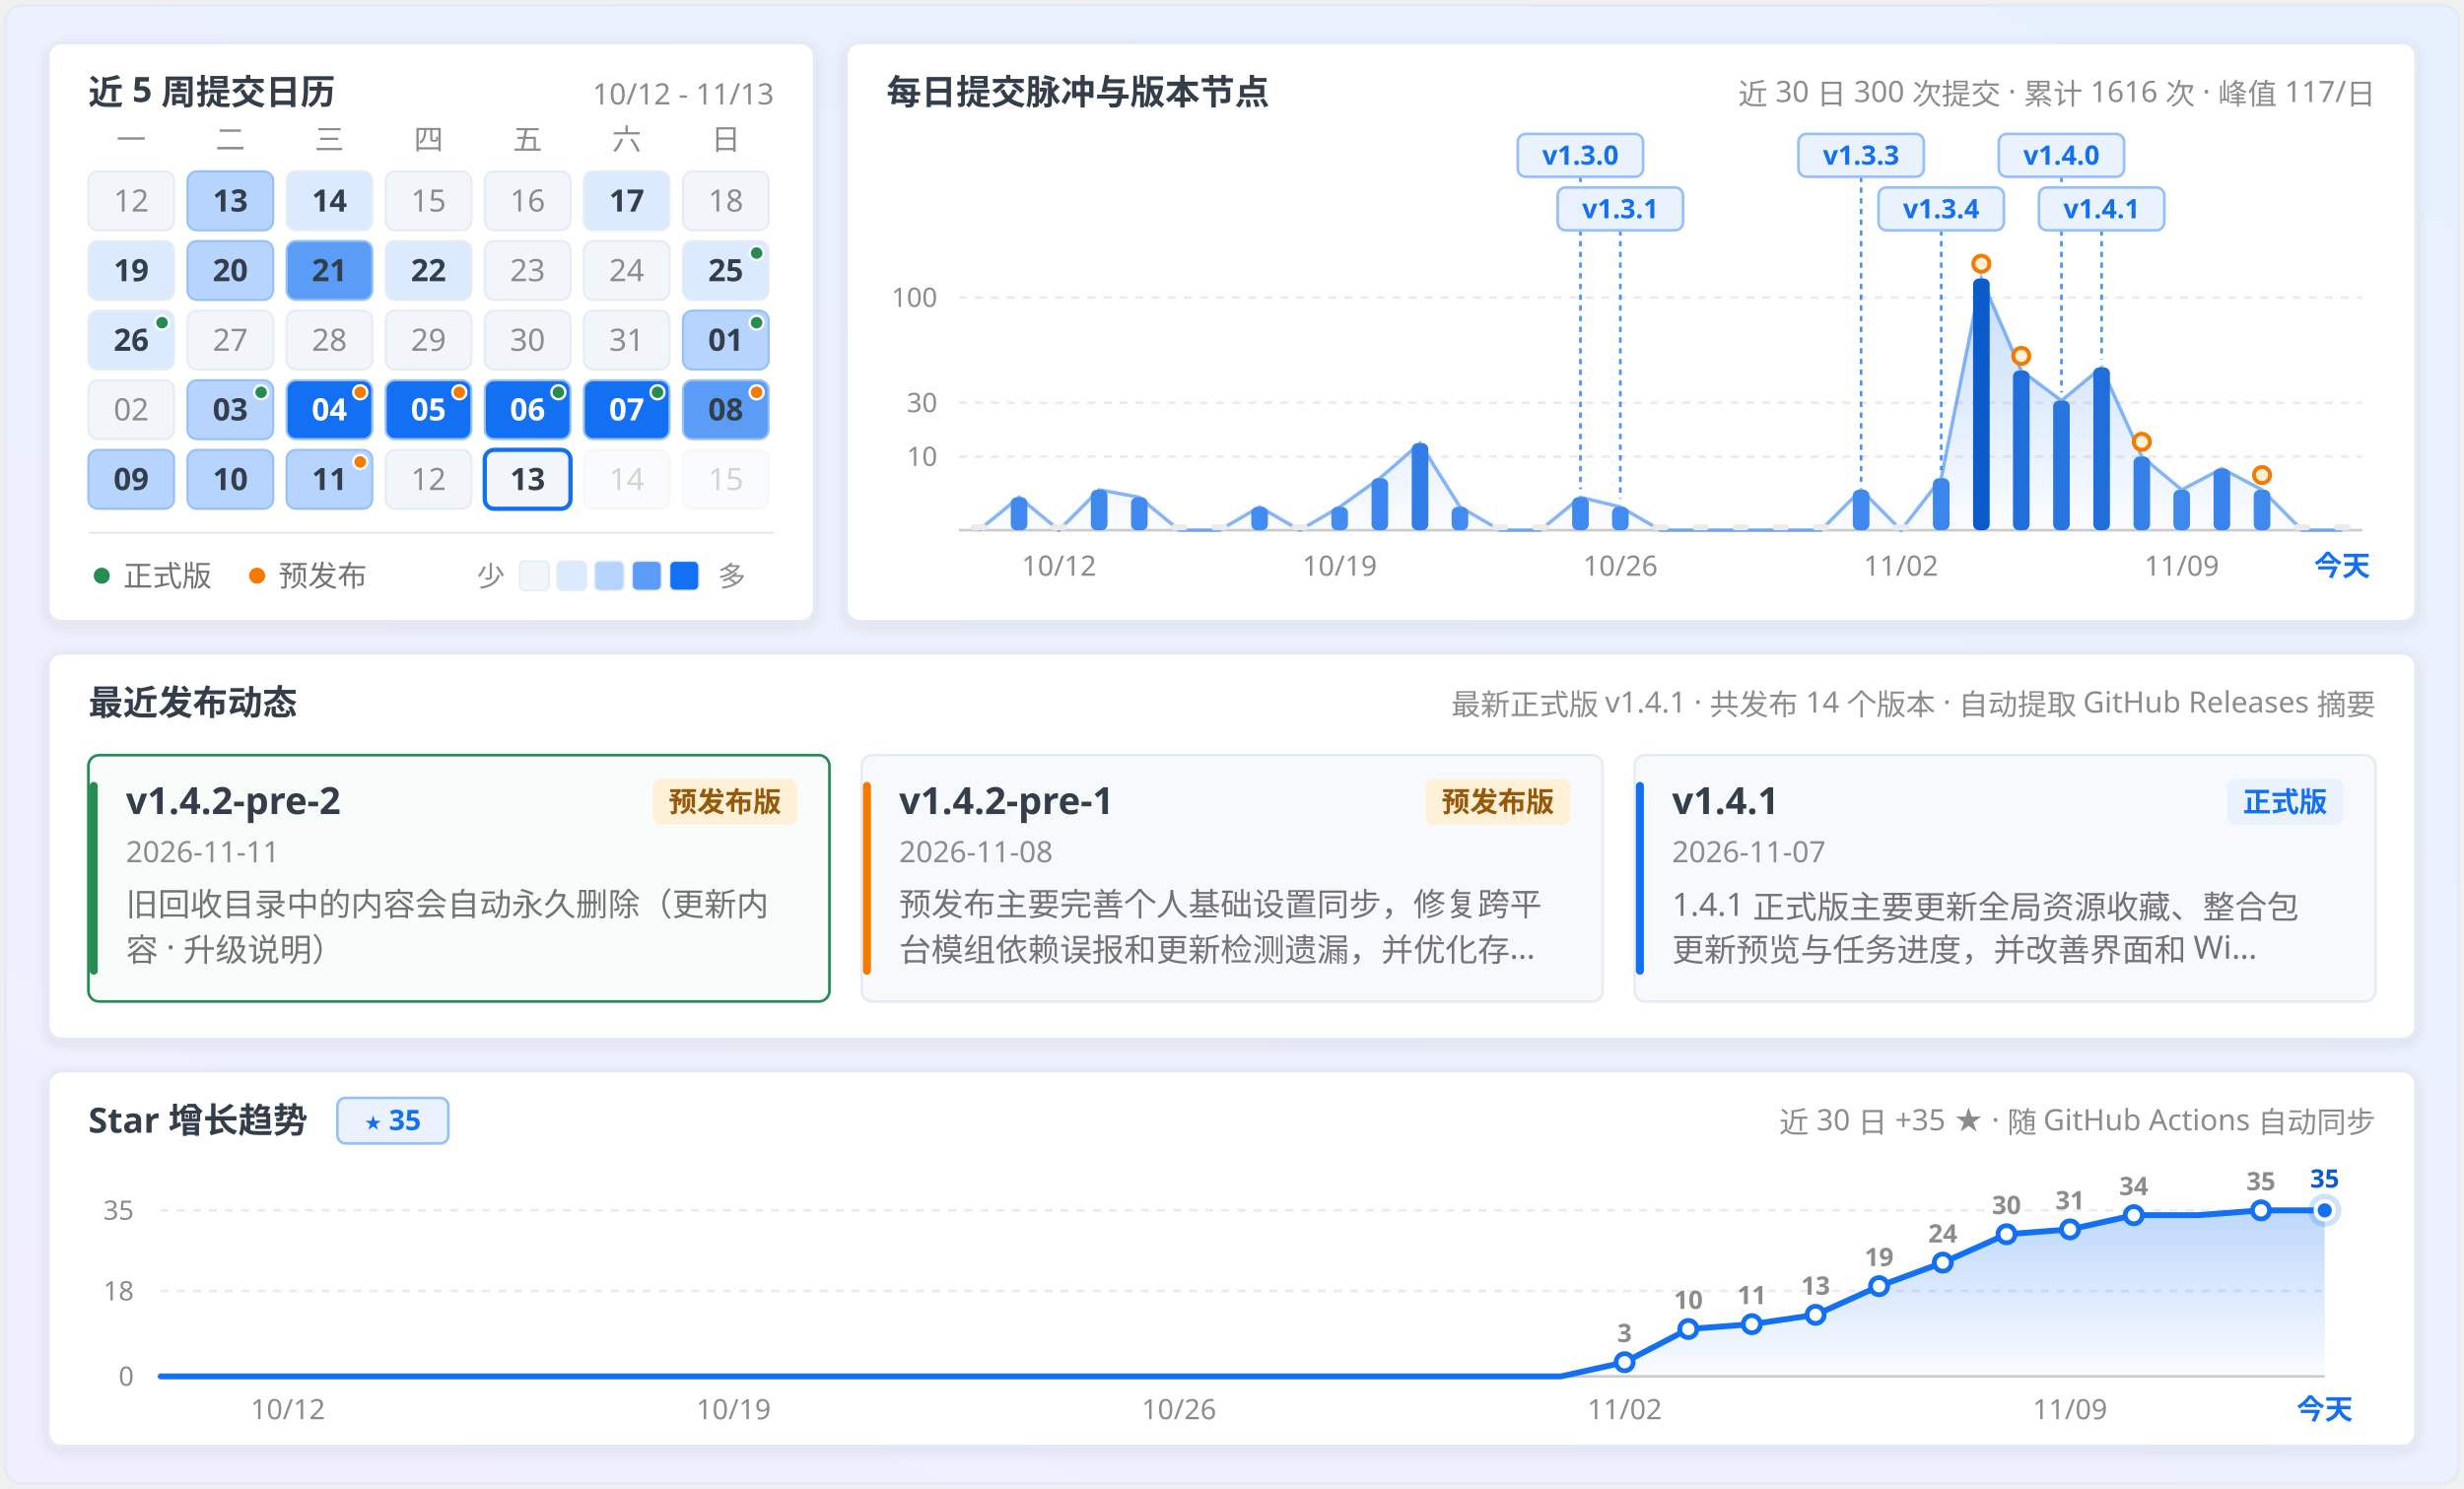
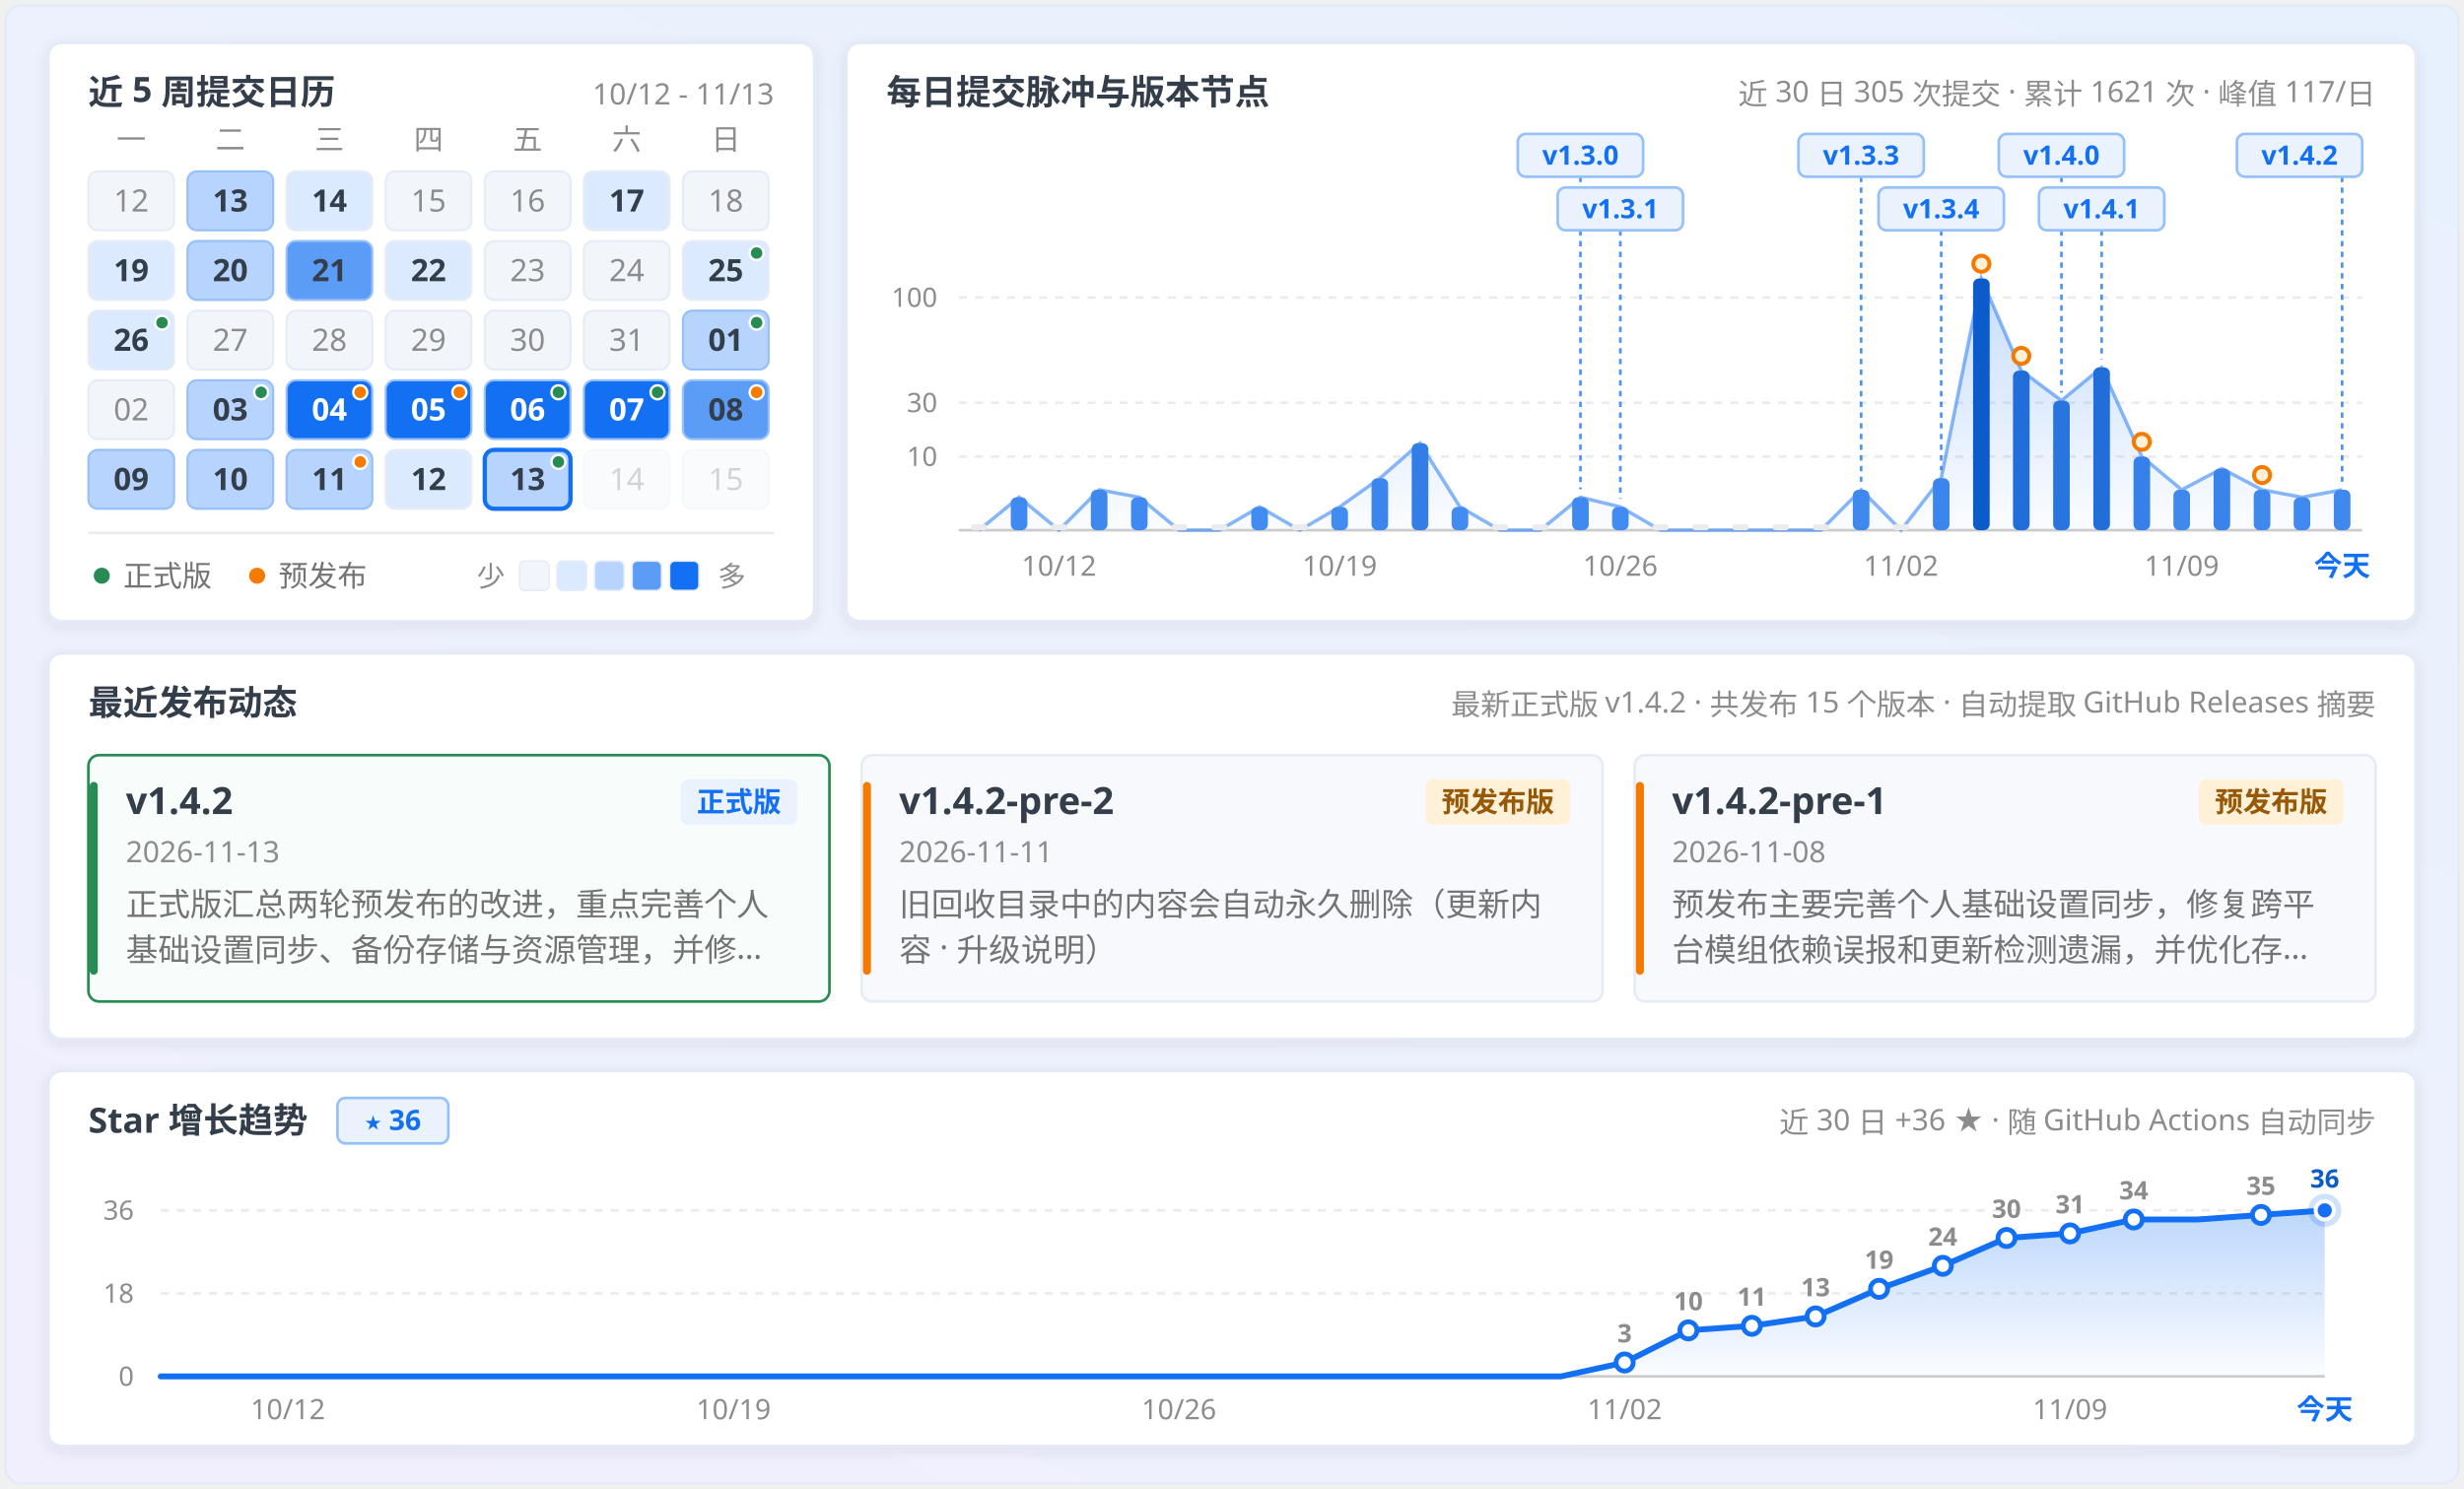
<svg xmlns="http://www.w3.org/2000/svg" width="920" height="556" viewBox="0 0 920 556" fill="none" role="img" aria-labelledby="calendar-title calendar-description">
  <defs>
    <linearGradient id="panFormGrad" x1="0.9" y1="0" x2="0.1" y2="1">
      <stop offset="0%" stop-color="#e7f1fd" />
      <stop offset="45%" stop-color="#ecf1fd" />
      <stop offset="100%" stop-color="#f1effe" />
    </linearGradient>
    <linearGradient id="pulseAreaGrad" x1="0" y1="0" x2="0" y2="1">
      <stop offset="0%" stop-color="#1370f3" stop-opacity="0.24" />
      <stop offset="100%" stop-color="#1370f3" stop-opacity="0.02" />
    </linearGradient>
    <linearGradient id="starAreaGrad" x1="0" y1="0" x2="0" y2="1">
      <stop offset="0%" stop-color="#1370f3" stop-opacity="0.28" />
      <stop offset="100%" stop-color="#1370f3" stop-opacity="0.02" />
    </linearGradient>
    <filter id="myCardShadow" x="-4%" y="-6%" width="108%" height="116%">
      <feDropShadow dx="0" dy="1.5" stdDeviation="2.5" flood-color="#343d4a" flood-opacity="0.09" />
    </filter>
    <clipPath id="windowClip">
      <rect x="2" y="2" width="916" height="552" rx="6" />
    </clipPath>
  </defs>
  <style>
  .sans { font-family: 'Microsoft YaHei UI', 'Microsoft YaHei', 'PingFang SC', 'Segoe UI', -apple-system, sans-serif; }
  .mono { font-family: 'Cascadia Mono', Consolas, 'Segoe UI', ui-monospace, monospace; font-variant-numeric: tabular-nums; }
</style>
  <g clip-path="url(#windowClip)">
    <rect x="2" y="2" width="916" height="552" fill="url(#panFormGrad)" />
    <rect x="18.0" y="16.0" width="286.0" height="216.0" rx="5" fill="#ffffff" stroke="#e3eaf6" stroke-width="1" filter="url(#myCardShadow)" />
    <text x="33.0" y="39.0" class="sans" font-size="13" font-weight="700" fill="#343d4a" text-anchor="start">近 5 周提交日历</text>
    <text x="289.0" y="39.0" class="mono" font-size="11" font-weight="400" fill="#8c8c8c" text-anchor="end">10/12 - 11/13</text>
    <text x="49.0" y="56.0" class="sans" font-size="11" font-weight="400" fill="#8c8c8c" text-anchor="middle">一</text>
    <text x="86.0" y="56.0" class="sans" font-size="11" font-weight="400" fill="#8c8c8c" text-anchor="middle">二</text>
    <text x="123.0" y="56.0" class="sans" font-size="11" font-weight="400" fill="#8c8c8c" text-anchor="middle">三</text>
    <text x="160.0" y="56.0" class="sans" font-size="11" font-weight="400" fill="#8c8c8c" text-anchor="middle">四</text>
    <text x="197.0" y="56.0" class="sans" font-size="11" font-weight="400" fill="#8c8c8c" text-anchor="middle">五</text>
    <text x="234.0" y="56.0" class="sans" font-size="11" font-weight="400" fill="#8c8c8c" text-anchor="middle">六</text>
    <text x="271.0" y="56.0" class="sans" font-size="11" font-weight="400" fill="#8c8c8c" text-anchor="middle">日</text>
    <g opacity="1">
      <rect x="33.0" y="64.0" width="32" height="22" rx="3.5" fill="#f2f5fa" stroke="#e6ecf5" stroke-width="0.8" />
      <text x="49.0" y="79.0" class="mono" font-size="11.5" font-weight="400" fill="#8c8c8c" text-anchor="middle">12</text>
    </g>
    <g opacity="1">
      <rect x="70.0" y="64.0" width="32" height="22" rx="3.5" fill="#b6d4fe" stroke="#96c0f9" stroke-width="0.8" />
      <text x="86.0" y="79.0" class="mono" font-size="11.5" font-weight="700" fill="#343d4a" text-anchor="middle">13</text>
    </g>
    <g opacity="1">
      <rect x="107.0" y="64.0" width="32" height="22" rx="3.5" fill="#dbeafe" stroke="#e6ecf5" stroke-width="0.8" />
      <text x="123.0" y="79.0" class="mono" font-size="11.5" font-weight="700" fill="#343d4a" text-anchor="middle">14</text>
    </g>
    <g opacity="1">
      <rect x="144.0" y="64.0" width="32" height="22" rx="3.5" fill="#f2f5fa" stroke="#e6ecf5" stroke-width="0.8" />
      <text x="160.0" y="79.0" class="mono" font-size="11.5" font-weight="400" fill="#8c8c8c" text-anchor="middle">15</text>
    </g>
    <g opacity="1">
      <rect x="181.0" y="64.0" width="32" height="22" rx="3.5" fill="#f2f5fa" stroke="#e6ecf5" stroke-width="0.8" />
      <text x="197.0" y="79.0" class="mono" font-size="11.5" font-weight="400" fill="#8c8c8c" text-anchor="middle">16</text>
    </g>
    <g opacity="1">
      <rect x="218.0" y="64.0" width="32" height="22" rx="3.5" fill="#dbeafe" stroke="#e6ecf5" stroke-width="0.8" />
      <text x="234.0" y="79.0" class="mono" font-size="11.5" font-weight="700" fill="#343d4a" text-anchor="middle">17</text>
    </g>
    <g opacity="1">
      <rect x="255.0" y="64.0" width="32" height="22" rx="3.5" fill="#f2f5fa" stroke="#e6ecf5" stroke-width="0.8" />
      <text x="271.0" y="79.0" class="mono" font-size="11.5" font-weight="400" fill="#8c8c8c" text-anchor="middle">18</text>
    </g>
    <g opacity="1">
      <rect x="33.0" y="90.0" width="32" height="22" rx="3.5" fill="#dbeafe" stroke="#e6ecf5" stroke-width="0.8" />
      <text x="49.0" y="105.0" class="mono" font-size="11.5" font-weight="700" fill="#343d4a" text-anchor="middle">19</text>
    </g>
    <g opacity="1">
      <rect x="70.0" y="90.0" width="32" height="22" rx="3.5" fill="#b6d4fe" stroke="#96c0f9" stroke-width="0.8" />
      <text x="86.0" y="105.0" class="mono" font-size="11.5" font-weight="700" fill="#343d4a" text-anchor="middle">20</text>
    </g>
    <g opacity="1">
      <rect x="107.0" y="90.0" width="32" height="22" rx="3.5" fill="#5b9cf6" stroke="#96c0f9" stroke-width="0.8" />
      <text x="123.0" y="105.0" class="mono" font-size="11.5" font-weight="700" fill="#343d4a" text-anchor="middle">21</text>
    </g>
    <g opacity="1">
      <rect x="144.0" y="90.0" width="32" height="22" rx="3.5" fill="#dbeafe" stroke="#e6ecf5" stroke-width="0.8" />
      <text x="160.0" y="105.0" class="mono" font-size="11.5" font-weight="700" fill="#343d4a" text-anchor="middle">22</text>
    </g>
    <g opacity="1">
      <rect x="181.0" y="90.0" width="32" height="22" rx="3.5" fill="#f2f5fa" stroke="#e6ecf5" stroke-width="0.8" />
      <text x="197.0" y="105.0" class="mono" font-size="11.5" font-weight="400" fill="#8c8c8c" text-anchor="middle">23</text>
    </g>
    <g opacity="1">
      <rect x="218.0" y="90.0" width="32" height="22" rx="3.5" fill="#f2f5fa" stroke="#e6ecf5" stroke-width="0.8" />
      <text x="234.0" y="105.0" class="mono" font-size="11.5" font-weight="400" fill="#8c8c8c" text-anchor="middle">24</text>
    </g>
    <g opacity="1">
      <rect x="255.0" y="90.0" width="32" height="22" rx="3.5" fill="#dbeafe" stroke="#e6ecf5" stroke-width="0.8" />
      <text x="271.0" y="105.0" class="mono" font-size="11.5" font-weight="700" fill="#343d4a" text-anchor="middle">25</text>
      <circle cx="282.5" cy="94.5" r="2.6" fill="#278b54" stroke="#ffffff" stroke-width="0.9" />
    </g>
    <g opacity="1">
      <rect x="33.0" y="116.0" width="32" height="22" rx="3.5" fill="#dbeafe" stroke="#e6ecf5" stroke-width="0.8" />
      <text x="49.0" y="131.0" class="mono" font-size="11.5" font-weight="700" fill="#343d4a" text-anchor="middle">26</text>
      <circle cx="60.5" cy="120.5" r="2.6" fill="#278b54" stroke="#ffffff" stroke-width="0.9" />
    </g>
    <g opacity="1">
      <rect x="70.0" y="116.0" width="32" height="22" rx="3.5" fill="#f2f5fa" stroke="#e6ecf5" stroke-width="0.8" />
      <text x="86.0" y="131.0" class="mono" font-size="11.5" font-weight="400" fill="#8c8c8c" text-anchor="middle">27</text>
    </g>
    <g opacity="1">
      <rect x="107.0" y="116.0" width="32" height="22" rx="3.5" fill="#f2f5fa" stroke="#e6ecf5" stroke-width="0.8" />
      <text x="123.0" y="131.0" class="mono" font-size="11.5" font-weight="400" fill="#8c8c8c" text-anchor="middle">28</text>
    </g>
    <g opacity="1">
      <rect x="144.0" y="116.0" width="32" height="22" rx="3.5" fill="#f2f5fa" stroke="#e6ecf5" stroke-width="0.8" />
      <text x="160.0" y="131.0" class="mono" font-size="11.5" font-weight="400" fill="#8c8c8c" text-anchor="middle">29</text>
    </g>
    <g opacity="1">
      <rect x="181.0" y="116.0" width="32" height="22" rx="3.5" fill="#f2f5fa" stroke="#e6ecf5" stroke-width="0.8" />
      <text x="197.0" y="131.0" class="mono" font-size="11.5" font-weight="400" fill="#8c8c8c" text-anchor="middle">30</text>
    </g>
    <g opacity="1">
      <rect x="218.0" y="116.0" width="32" height="22" rx="3.5" fill="#f2f5fa" stroke="#e6ecf5" stroke-width="0.8" />
      <text x="234.0" y="131.0" class="mono" font-size="11.5" font-weight="400" fill="#8c8c8c" text-anchor="middle">31</text>
    </g>
    <g opacity="1">
      <rect x="255.0" y="116.0" width="32" height="22" rx="3.5" fill="#b6d4fe" stroke="#96c0f9" stroke-width="0.8" />
      <text x="271.0" y="131.0" class="mono" font-size="11.5" font-weight="700" fill="#343d4a" text-anchor="middle">01</text>
      <circle cx="282.5" cy="120.5" r="2.6" fill="#278b54" stroke="#ffffff" stroke-width="0.9" />
    </g>
    <g opacity="1">
      <rect x="33.0" y="142.0" width="32" height="22" rx="3.5" fill="#f2f5fa" stroke="#e6ecf5" stroke-width="0.8" />
      <text x="49.0" y="157.0" class="mono" font-size="11.5" font-weight="400" fill="#8c8c8c" text-anchor="middle">02</text>
    </g>
    <g opacity="1">
      <rect x="70.0" y="142.0" width="32" height="22" rx="3.5" fill="#b6d4fe" stroke="#96c0f9" stroke-width="0.8" />
      <text x="86.0" y="157.0" class="mono" font-size="11.5" font-weight="700" fill="#343d4a" text-anchor="middle">03</text>
      <circle cx="97.5" cy="146.5" r="2.6" fill="#278b54" stroke="#ffffff" stroke-width="0.9" />
    </g>
    <g opacity="1">
      <rect x="107.0" y="142.0" width="32" height="22" rx="3.5" fill="#1370f3" stroke="#96c0f9" stroke-width="0.8" />
      <text x="123.0" y="157.0" class="mono" font-size="11.5" font-weight="700" fill="#ffffff" text-anchor="middle">04</text>
      <circle cx="134.5" cy="146.5" r="2.6" fill="#f57a00" stroke="#ffffff" stroke-width="0.9" />
    </g>
    <g opacity="1">
      <rect x="144.0" y="142.0" width="32" height="22" rx="3.5" fill="#1370f3" stroke="#96c0f9" stroke-width="0.8" />
      <text x="160.0" y="157.0" class="mono" font-size="11.5" font-weight="700" fill="#ffffff" text-anchor="middle">05</text>
      <circle cx="171.5" cy="146.5" r="2.6" fill="#f57a00" stroke="#ffffff" stroke-width="0.9" />
    </g>
    <g opacity="1">
      <rect x="181.0" y="142.0" width="32" height="22" rx="3.5" fill="#1370f3" stroke="#96c0f9" stroke-width="0.8" />
      <text x="197.0" y="157.0" class="mono" font-size="11.5" font-weight="700" fill="#ffffff" text-anchor="middle">06</text>
      <circle cx="208.5" cy="146.5" r="2.6" fill="#278b54" stroke="#ffffff" stroke-width="0.9" />
    </g>
    <g opacity="1">
      <rect x="218.0" y="142.0" width="32" height="22" rx="3.5" fill="#1370f3" stroke="#96c0f9" stroke-width="0.8" />
      <text x="234.0" y="157.0" class="mono" font-size="11.5" font-weight="700" fill="#ffffff" text-anchor="middle">07</text>
      <circle cx="245.5" cy="146.5" r="2.6" fill="#278b54" stroke="#ffffff" stroke-width="0.9" />
    </g>
    <g opacity="1">
      <rect x="255.0" y="142.0" width="32" height="22" rx="3.5" fill="#5b9cf6" stroke="#96c0f9" stroke-width="0.8" />
      <text x="271.0" y="157.0" class="mono" font-size="11.5" font-weight="700" fill="#343d4a" text-anchor="middle">08</text>
      <circle cx="282.5" cy="146.5" r="2.6" fill="#f57a00" stroke="#ffffff" stroke-width="0.9" />
    </g>
    <g opacity="1">
      <rect x="33.0" y="168.0" width="32" height="22" rx="3.5" fill="#b6d4fe" stroke="#96c0f9" stroke-width="0.8" />
      <text x="49.0" y="183.0" class="mono" font-size="11.5" font-weight="700" fill="#343d4a" text-anchor="middle">09</text>
    </g>
    <g opacity="1">
      <rect x="70.0" y="168.0" width="32" height="22" rx="3.5" fill="#b6d4fe" stroke="#96c0f9" stroke-width="0.8" />
      <text x="86.0" y="183.0" class="mono" font-size="11.5" font-weight="700" fill="#343d4a" text-anchor="middle">10</text>
    </g>
    <g opacity="1">
      <rect x="107.0" y="168.0" width="32" height="22" rx="3.5" fill="#b6d4fe" stroke="#96c0f9" stroke-width="0.8" />
      <text x="123.0" y="183.0" class="mono" font-size="11.5" font-weight="700" fill="#343d4a" text-anchor="middle">11</text>
      <circle cx="134.5" cy="172.5" r="2.6" fill="#f57a00" stroke="#ffffff" stroke-width="0.9" />
    </g>
    <g opacity="1">
-       <rect x="144.0" y="168.0" width="32" height="22" rx="3.5" fill="#f2f5fa" stroke="#e6ecf5" stroke-width="0.8" />
-       <text x="160.0" y="183.0" class="mono" font-size="11.5" font-weight="400" fill="#8c8c8c" text-anchor="middle">12</text>
-     </g>
-     <g opacity="1">
-       <rect x="181.0" y="168.0" width="32" height="22" rx="3.5" fill="#f2f5fa" stroke="#1370f3" stroke-width="1.6" />
+       <rect x="144.0" y="168.0" width="32" height="22" rx="3.5" fill="#dbeafe" stroke="#e6ecf5" stroke-width="0.8" />
+       <text x="160.0" y="183.0" class="mono" font-size="11.5" font-weight="700" fill="#343d4a" text-anchor="middle">12</text>
+     </g>
+     <g opacity="1">
+       <rect x="181.0" y="168.0" width="32" height="22" rx="3.5" fill="#b6d4fe" stroke="#1370f3" stroke-width="1.6" />
      <text x="197.0" y="183.0" class="mono" font-size="11.5" font-weight="700" fill="#343d4a" text-anchor="middle">13</text>
+       <circle cx="208.5" cy="172.5" r="2.6" fill="#278b54" stroke="#ffffff" stroke-width="0.9" />
    </g>
    <g opacity="0.38">
      <rect x="218.0" y="168.0" width="32" height="22" rx="3.5" fill="#f2f5fa" stroke="#e6ecf5" stroke-width="0.8" />
      <text x="234.0" y="183.0" class="mono" font-size="11.5" font-weight="400" fill="#8c8c8c" text-anchor="middle">14</text>
    </g>
    <g opacity="0.38">
      <rect x="255.0" y="168.0" width="32" height="22" rx="3.5" fill="#f2f5fa" stroke="#e6ecf5" stroke-width="0.8" />
      <text x="271.0" y="183.0" class="mono" font-size="11.5" font-weight="400" fill="#8c8c8c" text-anchor="middle">15</text>
    </g>
    <line x1="33" y1="199" x2="289" y2="199" stroke="#ebebeb" stroke-width="1" />
    <circle cx="38" cy="215" r="3" fill="#278b54" />
    <text x="46.0" y="219.0" class="sans" font-size="11" font-weight="400" fill="#737373" text-anchor="start">正式版</text>
    <circle cx="96" cy="215" r="3" fill="#f57a00" />
    <text x="104.0" y="219.0" class="sans" font-size="11" font-weight="400" fill="#737373" text-anchor="start">预发布</text>
    <text x="178.0" y="219.0" class="sans" font-size="10.5" font-weight="400" fill="#8c8c8c" text-anchor="start">少</text>
    <rect x="194" y="209.5" width="11" height="11" rx="2" fill="#f2f5fa" stroke="#e6ecf5" stroke-width="0.6" />
    <rect x="208" y="209.5" width="11" height="11" rx="2" fill="#dbeafe" stroke="#e6ecf5" stroke-width="0.6" />
    <rect x="222" y="209.5" width="11" height="11" rx="2" fill="#b6d4fe" stroke="#e6ecf5" stroke-width="0.6" />
    <rect x="236" y="209.5" width="11" height="11" rx="2" fill="#5b9cf6" stroke="#e6ecf5" stroke-width="0.6" />
    <rect x="250" y="209.5" width="11" height="11" rx="2" fill="#1370f3" stroke="#e6ecf5" stroke-width="0.6" />
    <text x="268.0" y="219.0" class="sans" font-size="10.5" font-weight="400" fill="#8c8c8c" text-anchor="start">多</text>
    <rect x="316.0" y="16.0" width="586.0" height="216.0" rx="5" fill="#ffffff" stroke="#e3eaf6" stroke-width="1" filter="url(#myCardShadow)" />
    <text x="331.0" y="39.0" class="sans" font-size="13" font-weight="700" fill="#343d4a" text-anchor="start">每日提交脉冲与版本节点</text>
-     <text x="887.0" y="39.0" class="sans" font-size="11" font-weight="400" fill="#8c8c8c" text-anchor="end">近 30 日 300 次提交 · 累计 1616 次 · 峰值 117/日</text>
+     <text x="887.0" y="39.0" class="sans" font-size="11" font-weight="400" fill="#8c8c8c" text-anchor="end">近 30 日 305 次提交 · 累计 1621 次 · 峰值 117/日</text>
    <line x1="358.0" y1="111.1" x2="882.0" y2="111.1" stroke="#ebebeb" stroke-width="1" stroke-dasharray="3 3" />
    <text x="350.0" y="114.6" class="mono" font-size="10" font-weight="400" fill="#8c8c8c" text-anchor="end">100</text>
    <line x1="358.0" y1="150.4" x2="882.0" y2="150.4" stroke="#ebebeb" stroke-width="1" stroke-dasharray="3 3" />
    <text x="350.0" y="153.9" class="mono" font-size="10" font-weight="400" fill="#8c8c8c" text-anchor="end">30</text>
    <line x1="358.0" y1="170.5" x2="882.0" y2="170.5" stroke="#ebebeb" stroke-width="1" stroke-dasharray="3 3" />
    <text x="350.0" y="174.0" class="mono" font-size="10" font-weight="400" fill="#8c8c8c" text-anchor="end">10</text>
    <line x1="358.0" y1="198.0" x2="882.0" y2="198.0" stroke="#cccccc" stroke-width="1" />
-     <path d="M 365.5,198.0 L 365.5,198.0 L 380.5,185.7 L 395.4,198.0 L 410.4,182.9 L 425.4,185.7 L 440.3,198.0 L 455.3,198.0 L 470.3,189.3 L 485.3,198.0 L 500.2,189.3 L 515.2,178.6 L 530.2,165.5 L 545.1,189.3 L 560.1,198.0 L 575.1,198.0 L 590.1,185.7 L 605.0,189.3 L 620.0,198.0 L 635.0,198.0 L 649.9,198.0 L 664.9,198.0 L 679.9,198.0 L 694.9,182.9 L 709.8,198.0 L 724.8,178.6 L 739.8,104.0 L 754.7,138.4 L 769.7,149.6 L 784.7,137.2 L 799.7,170.5 L 814.6,182.9 L 829.6,175.0 L 844.6,182.9 L 859.5,198.0 L 874.5,198.0 L 874.5,198.0 Z" fill="url(#pulseAreaGrad)" />
-     <path d="M 365.5,198.0 L 380.5,185.7 L 395.4,198.0 L 410.4,182.9 L 425.4,185.7 L 440.3,198.0 L 455.3,198.0 L 470.3,189.3 L 485.3,198.0 L 500.2,189.3 L 515.2,178.6 L 530.2,165.5 L 545.1,189.3 L 560.1,198.0 L 575.1,198.0 L 590.1,185.7 L 605.0,189.3 L 620.0,198.0 L 635.0,198.0 L 649.9,198.0 L 664.9,198.0 L 679.9,198.0 L 694.9,182.9 L 709.8,198.0 L 724.8,178.6 L 739.8,104.0 L 754.7,138.4 L 769.7,149.6 L 784.7,137.2 L 799.7,170.5 L 814.6,182.9 L 829.6,175.0 L 844.6,182.9 L 859.5,198.0 L 874.5,198.0" fill="none" stroke="#4890f5" stroke-width="1.3" stroke-opacity="0.65" />
+     <path d="M 365.5,198.0 L 365.5,198.0 L 380.5,185.7 L 395.4,198.0 L 410.4,182.9 L 425.4,185.7 L 440.3,198.0 L 455.3,198.0 L 470.3,189.3 L 485.3,198.0 L 500.2,189.3 L 515.2,178.6 L 530.2,165.5 L 545.1,189.3 L 560.1,198.0 L 575.1,198.0 L 590.1,185.7 L 605.0,189.3 L 620.0,198.0 L 635.0,198.0 L 649.9,198.0 L 664.9,198.0 L 679.9,198.0 L 694.9,182.9 L 709.8,198.0 L 724.8,178.6 L 739.8,104.0 L 754.7,138.4 L 769.7,149.6 L 784.7,137.2 L 799.7,170.5 L 814.6,182.9 L 829.6,175.0 L 844.6,182.9 L 859.5,185.7 L 874.5,182.9 L 874.5,198.0 Z" fill="url(#pulseAreaGrad)" />
+     <path d="M 365.5,198.0 L 380.5,185.7 L 395.4,198.0 L 410.4,182.9 L 425.4,185.7 L 440.3,198.0 L 455.3,198.0 L 470.3,189.3 L 485.3,198.0 L 500.2,189.3 L 515.2,178.6 L 530.2,165.5 L 545.1,189.3 L 560.1,198.0 L 575.1,198.0 L 590.1,185.7 L 605.0,189.3 L 620.0,198.0 L 635.0,198.0 L 649.9,198.0 L 664.9,198.0 L 679.9,198.0 L 694.9,182.9 L 709.8,198.0 L 724.8,178.6 L 739.8,104.0 L 754.7,138.4 L 769.7,149.6 L 784.7,137.2 L 799.7,170.5 L 814.6,182.9 L 829.6,175.0 L 844.6,182.9 L 859.5,185.7 L 874.5,182.9" fill="none" stroke="#4890f5" stroke-width="1.3" stroke-opacity="0.65" />
    <line x1="590.1" y1="66.0" x2="590.1" y2="182.7" stroke="#1370f3" stroke-width="1" stroke-dasharray="2 2" opacity="0.75" />
    <line x1="605.0" y1="86.0" x2="605.0" y2="186.3" stroke="#1370f3" stroke-width="1" stroke-dasharray="2 2" opacity="0.75" />
    <line x1="694.9" y1="66.0" x2="694.9" y2="179.9" stroke="#1370f3" stroke-width="1" stroke-dasharray="2 2" opacity="0.75" />
    <line x1="724.8" y1="86.0" x2="724.8" y2="175.6" stroke="#1370f3" stroke-width="1" stroke-dasharray="2 2" opacity="0.75" />
    <line x1="769.7" y1="66.0" x2="769.7" y2="146.6" stroke="#1370f3" stroke-width="1" stroke-dasharray="2 2" opacity="0.75" />
    <line x1="784.7" y1="86.0" x2="784.7" y2="134.2" stroke="#1370f3" stroke-width="1" stroke-dasharray="2 2" opacity="0.75" />
+     <line x1="874.5" y1="66.0" x2="874.5" y2="179.9" stroke="#1370f3" stroke-width="1" stroke-dasharray="2 2" opacity="0.75" />
    <g>
      <rect x="362.4" y="195.8" width="6.2" height="2.2" rx="1.1" fill="#ebebeb" />
    </g>
    <g>
      <rect x="377.4" y="185.7" width="6.2" height="12.3" rx="2.2" fill="#4089f0" />
    </g>
    <g>
      <rect x="392.3" y="195.8" width="6.2" height="2.2" rx="1.1" fill="#ebebeb" />
    </g>
    <g>
      <rect x="407.3" y="182.9" width="6.2" height="15.1" rx="2.2" fill="#3e88ee" />
    </g>
    <g>
      <rect x="422.3" y="185.7" width="6.2" height="12.3" rx="2.2" fill="#4089f0" />
    </g>
    <g>
      <rect x="437.2" y="195.8" width="6.2" height="2.2" rx="1.1" fill="#ebebeb" />
    </g>
    <g>
      <rect x="452.2" y="195.8" width="6.2" height="2.2" rx="1.1" fill="#ebebeb" />
    </g>
    <g>
      <rect x="467.2" y="189.3" width="6.2" height="8.7" rx="2.2" fill="#428bf1" />
    </g>
    <g>
      <rect x="482.2" y="195.8" width="6.2" height="2.2" rx="1.1" fill="#ebebeb" />
    </g>
    <g>
      <rect x="497.1" y="189.3" width="6.2" height="8.7" rx="2.2" fill="#428bf1" />
    </g>
    <g>
      <rect x="512.1" y="178.6" width="6.2" height="19.4" rx="2.2" fill="#3b85ec" />
    </g>
    <g>
      <rect x="527.1" y="165.5" width="6.2" height="32.5" rx="2.2" fill="#337ee6" />
    </g>
    <g>
      <rect x="542.0" y="189.3" width="6.2" height="8.7" rx="2.2" fill="#428bf1" />
    </g>
    <g>
      <rect x="557.0" y="195.8" width="6.2" height="2.2" rx="1.1" fill="#ebebeb" />
    </g>
    <g>
      <rect x="572.0" y="195.8" width="6.2" height="2.2" rx="1.1" fill="#ebebeb" />
    </g>
    <g>
      <rect x="587.0" y="185.7" width="6.2" height="12.3" rx="2.2" fill="#4089f0" />
    </g>
    <g>
      <rect x="601.9" y="189.3" width="6.2" height="8.7" rx="2.2" fill="#428bf1" />
    </g>
    <g>
      <rect x="616.9" y="195.8" width="6.2" height="2.2" rx="1.1" fill="#ebebeb" />
    </g>
    <g>
      <rect x="631.9" y="195.8" width="6.2" height="2.2" rx="1.1" fill="#ebebeb" />
    </g>
    <g>
      <rect x="646.8" y="195.8" width="6.2" height="2.2" rx="1.1" fill="#ebebeb" />
    </g>
    <g>
      <rect x="661.8" y="195.8" width="6.2" height="2.2" rx="1.1" fill="#ebebeb" />
    </g>
    <g>
      <rect x="676.8" y="195.8" width="6.2" height="2.2" rx="1.1" fill="#ebebeb" />
    </g>
    <g>
      <rect x="691.8" y="182.9" width="6.2" height="15.1" rx="2.2" fill="#3e88ee" />
    </g>
    <g>
      <rect x="706.7" y="195.8" width="6.2" height="2.2" rx="1.1" fill="#ebebeb" />
    </g>
    <g>
      <rect x="721.7" y="178.6" width="6.2" height="19.4" rx="2.2" fill="#3b85ec" />
    </g>
    <g>
      <rect x="736.7" y="104.0" width="6.2" height="94.0" rx="2.2" fill="#0b5bcb" />
    </g>
    <g>
      <rect x="751.6" y="138.4" width="6.2" height="59.6" rx="2.2" fill="#216eda" />
    </g>
    <g>
      <rect x="766.6" y="149.6" width="6.2" height="48.4" rx="2.2" fill="#2975df" />
    </g>
    <g>
      <rect x="781.6" y="137.2" width="6.2" height="60.8" rx="2.2" fill="#216eda" />
    </g>
    <g>
      <rect x="796.6" y="170.5" width="6.2" height="27.5" rx="2.2" fill="#3681e9" />
    </g>
    <g>
      <rect x="811.5" y="182.9" width="6.2" height="15.1" rx="2.2" fill="#3e88ee" />
    </g>
    <g>
      <rect x="826.5" y="175.0" width="6.2" height="23.0" rx="2.2" fill="#3983eb" />
    </g>
    <g>
      <rect x="841.5" y="182.9" width="6.2" height="15.1" rx="2.2" fill="#3e88ee" />
    </g>
    <g>
-       <rect x="856.4" y="195.8" width="6.2" height="2.2" rx="1.1" fill="#ebebeb" />
-     </g>
-     <g>
-       <rect x="871.4" y="195.8" width="6.2" height="2.2" rx="1.1" fill="#ebebeb" />
+       <rect x="856.4" y="185.7" width="6.2" height="12.3" rx="2.2" fill="#4089f0" />
+     </g>
+     <g>
+       <rect x="871.4" y="182.9" width="6.2" height="15.1" rx="2.2" fill="#3e88ee" />
    </g>
    <circle cx="739.8" cy="98.5" r="3" fill="#fff1d8" stroke="#f57a00" stroke-width="1.5" />
    <circle cx="754.7" cy="132.9" r="3" fill="#fff1d8" stroke="#f57a00" stroke-width="1.5" />
    <circle cx="799.7" cy="165.0" r="3" fill="#fff1d8" stroke="#f57a00" stroke-width="1.5" />
    <circle cx="844.6" cy="177.4" r="3" fill="#fff1d8" stroke="#f57a00" stroke-width="1.5" />
    <rect x="566.7" y="50.0" width="46.8" height="16" rx="3" fill="#eaf2fe" stroke="#96c0f9" stroke-width="1" />
    <text x="590.1" y="61.5" class="mono" font-size="10" font-weight="700" fill="#1370f3" text-anchor="middle">v1.3.0</text>
    <rect x="581.6" y="70.0" width="46.8" height="16" rx="3" fill="#eaf2fe" stroke="#96c0f9" stroke-width="1" />
    <text x="605.0" y="81.5" class="mono" font-size="10" font-weight="700" fill="#1370f3" text-anchor="middle">v1.3.1</text>
    <rect x="671.5" y="50.0" width="46.8" height="16" rx="3" fill="#eaf2fe" stroke="#96c0f9" stroke-width="1" />
    <text x="694.9" y="61.5" class="mono" font-size="10" font-weight="700" fill="#1370f3" text-anchor="middle">v1.3.3</text>
    <rect x="701.4" y="70.0" width="46.8" height="16" rx="3" fill="#eaf2fe" stroke="#96c0f9" stroke-width="1" />
    <text x="724.8" y="81.5" class="mono" font-size="10" font-weight="700" fill="#1370f3" text-anchor="middle">v1.3.4</text>
    <rect x="746.3" y="50.0" width="46.8" height="16" rx="3" fill="#eaf2fe" stroke="#96c0f9" stroke-width="1" />
    <text x="769.7" y="61.5" class="mono" font-size="10" font-weight="700" fill="#1370f3" text-anchor="middle">v1.4.0</text>
    <rect x="761.3" y="70.0" width="46.8" height="16" rx="3" fill="#eaf2fe" stroke="#96c0f9" stroke-width="1" />
    <text x="784.7" y="81.5" class="mono" font-size="10" font-weight="700" fill="#1370f3" text-anchor="middle">v1.4.1</text>
+     <rect x="835.2" y="50.0" width="46.8" height="16" rx="3" fill="#eaf2fe" stroke="#96c0f9" stroke-width="1" />
+     <text x="858.6" y="61.5" class="mono" font-size="10" font-weight="700" fill="#1370f3" text-anchor="middle">v1.4.2</text>
    <text x="395.4" y="215.0" class="mono" font-size="10.5" font-weight="400" fill="#8c8c8c" text-anchor="middle">10/12</text>
    <text x="500.2" y="215.0" class="mono" font-size="10.5" font-weight="400" fill="#8c8c8c" text-anchor="middle">10/19</text>
    <text x="605.0" y="215.0" class="mono" font-size="10.5" font-weight="400" fill="#8c8c8c" text-anchor="middle">10/26</text>
    <text x="709.8" y="215.0" class="mono" font-size="10.5" font-weight="400" fill="#8c8c8c" text-anchor="middle">11/02</text>
    <text x="814.6" y="215.0" class="mono" font-size="10.5" font-weight="400" fill="#8c8c8c" text-anchor="middle">11/09</text>
    <text x="874.5" y="215.0" class="sans" font-size="10.5" font-weight="700" fill="#1370f3" text-anchor="middle">今天</text>
    <rect x="18.0" y="244.0" width="884.0" height="144.0" rx="5" fill="#ffffff" stroke="#e3eaf6" stroke-width="1" filter="url(#myCardShadow)" />
    <text x="33.0" y="267.0" class="sans" font-size="13" font-weight="700" fill="#343d4a" text-anchor="start">最近发布动态</text>
-     <text x="887.0" y="267.0" class="sans" font-size="11" font-weight="400" fill="#8c8c8c" text-anchor="end">最新正式版 v1.4.1 · 共发布 14 个版本 · 自动提取 GitHub Releases 摘要</text>
+     <text x="887.0" y="267.0" class="sans" font-size="11" font-weight="400" fill="#8c8c8c" text-anchor="end">最新正式版 v1.4.2 · 共发布 15 个版本 · 自动提取 GitHub Releases 摘要</text>
    <g>
      <rect x="33.0" y="282.0" width="276.7" height="92.0" rx="4" fill="#f8fcfa" stroke="#278b54" stroke-width="1" />
      <rect x="33.5" y="292.0" width="3" height="72.0" rx="1.5" fill="#278b54" />
-       <text x="47.0" y="304.0" class="mono" font-size="14" font-weight="700" fill="#343d4a" text-anchor="start">v1.4.2-pre-2</text>
-       <rect x="243.7" y="291.0" width="54.0" height="17" rx="3" fill="#fff1d8" />
-       <text x="270.7" y="303.2" class="sans" font-size="10.5" font-weight="600" fill="#975908" text-anchor="middle">预发布版</text>
-       <text x="47.0" y="322.0" class="mono" font-size="11" font-weight="400" fill="#8c8c8c" text-anchor="start">2026-11-11</text>
-       <text x="47.0" y="342.0" class="sans" font-size="12" font-weight="400" fill="#737373" text-anchor="start">旧回收目录中的内容会自动永久删除（更新内</text>
-       <text x="47.0" y="359.0" class="sans" font-size="12" font-weight="400" fill="#737373" text-anchor="start">容 · 升级说明）</text>
+       <text x="47.0" y="304.0" class="mono" font-size="14" font-weight="700" fill="#343d4a" text-anchor="start">v1.4.2</text>
+       <rect x="254.2" y="291.0" width="43.5" height="17" rx="3" fill="#eaf2fe" />
+       <text x="275.9" y="303.2" class="sans" font-size="10.5" font-weight="600" fill="#1370f3" text-anchor="middle">正式版</text>
+       <text x="47.0" y="322.0" class="mono" font-size="11" font-weight="400" fill="#8c8c8c" text-anchor="start">2026-11-13</text>
+       <text x="47.0" y="342.0" class="sans" font-size="12" font-weight="400" fill="#737373" text-anchor="start">正式版汇总两轮预发布的改进，重点完善个人</text>
+       <text x="47.0" y="359.0" class="sans" font-size="12" font-weight="400" fill="#737373" text-anchor="start">基础设置同步、备份存储与资源管理，并修…</text>
    </g>
    <g>
      <rect x="321.7" y="282.0" width="276.7" height="92.0" rx="4" fill="#f7f9fc" stroke="#e6ecf5" stroke-width="1" />
      <rect x="322.2" y="292.0" width="3" height="72.0" rx="1.5" fill="#f57a00" />
-       <text x="335.7" y="304.0" class="mono" font-size="14" font-weight="700" fill="#343d4a" text-anchor="start">v1.4.2-pre-1</text>
+       <text x="335.7" y="304.0" class="mono" font-size="14" font-weight="700" fill="#343d4a" text-anchor="start">v1.4.2-pre-2</text>
      <rect x="532.3" y="291.0" width="54.0" height="17" rx="3" fill="#fff1d8" />
      <text x="559.3" y="303.2" class="sans" font-size="10.5" font-weight="600" fill="#975908" text-anchor="middle">预发布版</text>
-       <text x="335.7" y="322.0" class="mono" font-size="11" font-weight="400" fill="#8c8c8c" text-anchor="start">2026-11-08</text>
-       <text x="335.7" y="342.0" class="sans" font-size="12" font-weight="400" fill="#737373" text-anchor="start">预发布主要完善个人基础设置同步，修复跨平</text>
-       <text x="335.7" y="359.0" class="sans" font-size="12" font-weight="400" fill="#737373" text-anchor="start">台模组依赖误报和更新检测遗漏，并优化存…</text>
+       <text x="335.7" y="322.0" class="mono" font-size="11" font-weight="400" fill="#8c8c8c" text-anchor="start">2026-11-11</text>
+       <text x="335.7" y="342.0" class="sans" font-size="12" font-weight="400" fill="#737373" text-anchor="start">旧回收目录中的内容会自动永久删除（更新内</text>
+       <text x="335.7" y="359.0" class="sans" font-size="12" font-weight="400" fill="#737373" text-anchor="start">容 · 升级说明）</text>
    </g>
    <g>
      <rect x="610.3" y="282.0" width="276.7" height="92.0" rx="4" fill="#f7f9fc" stroke="#e6ecf5" stroke-width="1" />
-       <rect x="610.8" y="292.0" width="3" height="72.0" rx="1.5" fill="#1370f3" />
-       <text x="624.3" y="304.0" class="mono" font-size="14" font-weight="700" fill="#343d4a" text-anchor="start">v1.4.1</text>
-       <rect x="831.5" y="291.0" width="43.5" height="17" rx="3" fill="#eaf2fe" />
-       <text x="853.2" y="303.2" class="sans" font-size="10.5" font-weight="600" fill="#1370f3" text-anchor="middle">正式版</text>
-       <text x="624.3" y="322.0" class="mono" font-size="11" font-weight="400" fill="#8c8c8c" text-anchor="start">2026-11-07</text>
-       <text x="624.3" y="342.0" class="sans" font-size="12" font-weight="400" fill="#737373" text-anchor="start">1.4.1 正式版主要更新全局资源收藏、整合包</text>
-       <text x="624.3" y="359.0" class="sans" font-size="12" font-weight="400" fill="#737373" text-anchor="start">更新预览与任务进度，并改善界面和 Wi…</text>
+       <rect x="610.8" y="292.0" width="3" height="72.0" rx="1.5" fill="#f57a00" />
+       <text x="624.3" y="304.0" class="mono" font-size="14" font-weight="700" fill="#343d4a" text-anchor="start">v1.4.2-pre-1</text>
+       <rect x="821.0" y="291.0" width="54.0" height="17" rx="3" fill="#fff1d8" />
+       <text x="848.0" y="303.2" class="sans" font-size="10.5" font-weight="600" fill="#975908" text-anchor="middle">预发布版</text>
+       <text x="624.3" y="322.0" class="mono" font-size="11" font-weight="400" fill="#8c8c8c" text-anchor="start">2026-11-08</text>
+       <text x="624.3" y="342.0" class="sans" font-size="12" font-weight="400" fill="#737373" text-anchor="start">预发布主要完善个人基础设置同步，修复跨平</text>
+       <text x="624.3" y="359.0" class="sans" font-size="12" font-weight="400" fill="#737373" text-anchor="start">台模组依赖误报和更新检测遗漏，并优化存…</text>
    </g>
    <rect x="18.0" y="400.0" width="884.0" height="140.0" rx="5" fill="#ffffff" stroke="#e3eaf6" stroke-width="1" filter="url(#myCardShadow)" />
    <text x="33.0" y="423.0" class="sans" font-size="13" font-weight="700" fill="#343d4a" text-anchor="start">Star 增长趋势</text>
    <rect x="126.0" y="410.0" width="41.4" height="17" rx="3" fill="#eaf2fe" stroke="#96c0f9" stroke-width="1" />
-     <text x="146.7" y="422.0" class="mono" font-size="10.5" font-weight="700" fill="#1370f3" text-anchor="middle">★ 35</text>
-     <text x="887.0" y="423.0" class="sans" font-size="11" font-weight="400" fill="#8c8c8c" text-anchor="end">近 30 日 +35 ★ · 随 GitHub Actions 自动同步</text>
+     <text x="146.7" y="422.0" class="mono" font-size="10.5" font-weight="700" fill="#1370f3" text-anchor="middle">★ 36</text>
+     <text x="887.0" y="423.0" class="sans" font-size="11" font-weight="400" fill="#8c8c8c" text-anchor="end">近 30 日 +36 ★ · 随 GitHub Actions 自动同步</text>
    <text x="50.0" y="517.5" class="mono" font-size="10" font-weight="400" fill="#8c8c8c" text-anchor="end">0</text>
-     <line x1="60.0" y1="482.1" x2="868.0" y2="482.1" stroke="#ebebeb" stroke-width="1" stroke-dasharray="3 3" />
-     <text x="50.0" y="485.6" class="mono" font-size="10" font-weight="400" fill="#8c8c8c" text-anchor="end">18</text>
+     <line x1="60.0" y1="483.0" x2="868.0" y2="483.0" stroke="#ebebeb" stroke-width="1" stroke-dasharray="3 3" />
+     <text x="50.0" y="486.5" class="mono" font-size="10" font-weight="400" fill="#8c8c8c" text-anchor="end">18</text>
    <line x1="60.0" y1="452.0" x2="868.0" y2="452.0" stroke="#ebebeb" stroke-width="1" stroke-dasharray="3 3" />
-     <text x="50.0" y="455.5" class="mono" font-size="10" font-weight="400" fill="#8c8c8c" text-anchor="end">35</text>
+     <text x="50.0" y="455.5" class="mono" font-size="10" font-weight="400" fill="#8c8c8c" text-anchor="end">36</text>
    <line x1="60.0" y1="514.0" x2="868.0" y2="514.0" stroke="#cccccc" stroke-width="1" />
-     <path d="M 60.0,514.0 L 60.0,514.0 L 83.8,514.0 L 107.5,514.0 L 131.3,514.0 L 155.1,514.0 L 178.8,514.0 L 202.6,514.0 L 226.4,514.0 L 250.1,514.0 L 273.9,514.0 L 297.6,514.0 L 321.4,514.0 L 345.2,514.0 L 368.9,514.0 L 392.7,514.0 L 416.5,514.0 L 440.2,514.0 L 464.0,514.0 L 487.8,514.0 L 511.5,514.0 L 535.3,514.0 L 559.1,514.0 L 582.8,514.0 L 606.6,508.7 L 630.4,496.3 L 654.1,494.5 L 677.9,491.0 L 701.6,480.3 L 725.4,471.5 L 749.2,460.9 L 772.9,459.1 L 796.7,453.8 L 820.5,453.8 L 844.2,452.0 L 868.0,452.0 L 868.0,514.0 Z" fill="url(#starAreaGrad)" />
-     <path d="M 60.0,514.0 L 83.8,514.0 L 107.5,514.0 L 131.3,514.0 L 155.1,514.0 L 178.8,514.0 L 202.6,514.0 L 226.4,514.0 L 250.1,514.0 L 273.9,514.0 L 297.6,514.0 L 321.4,514.0 L 345.2,514.0 L 368.9,514.0 L 392.7,514.0 L 416.5,514.0 L 440.2,514.0 L 464.0,514.0 L 487.8,514.0 L 511.5,514.0 L 535.3,514.0 L 559.1,514.0 L 582.8,514.0 L 606.6,508.7 L 630.4,496.3 L 654.1,494.5 L 677.9,491.0 L 701.6,480.3 L 725.4,471.5 L 749.2,460.9 L 772.9,459.1 L 796.7,453.8 L 820.5,453.8 L 844.2,452.0 L 868.0,452.0" fill="none" stroke="#1370f3" stroke-width="2.2" stroke-linecap="round" stroke-linejoin="round" />
-     <g />
-     <g />
-     <g />
-     <g />
-     <g />
-     <g />
-     <g />
-     <g />
-     <g />
-     <g />
-     <g />
-     <g />
-     <g />
-     <g />
-     <g />
-     <g />
-     <g />
-     <g />
-     <g />
-     <g />
-     <g />
-     <g />
-     <g />
-     <g>
-       <circle cx="606.6" cy="508.7" r="3.2" fill="#ffffff" stroke="#1370f3" stroke-width="1.8" />
-       <text x="606.6" y="501.2" class="mono" font-size="9.5" font-weight="600" fill="#8c8c8c" text-anchor="middle">3</text>
-     </g>
-     <g>
-       <circle cx="630.4" cy="496.3" r="3.2" fill="#ffffff" stroke="#1370f3" stroke-width="1.8" />
-       <text x="630.4" y="488.8" class="mono" font-size="9.5" font-weight="600" fill="#8c8c8c" text-anchor="middle">10</text>
-     </g>
-     <g>
-       <circle cx="654.1" cy="494.5" r="3.2" fill="#ffffff" stroke="#1370f3" stroke-width="1.8" />
-       <text x="654.1" y="487.0" class="mono" font-size="9.5" font-weight="600" fill="#8c8c8c" text-anchor="middle">11</text>
-     </g>
-     <g>
-       <circle cx="677.9" cy="491.0" r="3.2" fill="#ffffff" stroke="#1370f3" stroke-width="1.8" />
-       <text x="677.9" y="483.5" class="mono" font-size="9.5" font-weight="600" fill="#8c8c8c" text-anchor="middle">13</text>
-     </g>
-     <g>
-       <circle cx="701.6" cy="480.3" r="3.2" fill="#ffffff" stroke="#1370f3" stroke-width="1.8" />
-       <text x="701.6" y="472.8" class="mono" font-size="9.5" font-weight="600" fill="#8c8c8c" text-anchor="middle">19</text>
-     </g>
-     <g>
-       <circle cx="725.4" cy="471.5" r="3.2" fill="#ffffff" stroke="#1370f3" stroke-width="1.8" />
-       <text x="725.4" y="464.0" class="mono" font-size="9.5" font-weight="600" fill="#8c8c8c" text-anchor="middle">24</text>
-     </g>
-     <g>
-       <circle cx="749.2" cy="460.9" r="3.2" fill="#ffffff" stroke="#1370f3" stroke-width="1.8" />
-       <text x="749.2" y="453.4" class="mono" font-size="9.5" font-weight="600" fill="#8c8c8c" text-anchor="middle">30</text>
-     </g>
-     <g>
-       <circle cx="772.9" cy="459.1" r="3.2" fill="#ffffff" stroke="#1370f3" stroke-width="1.8" />
-       <text x="772.9" y="451.6" class="mono" font-size="9.5" font-weight="600" fill="#8c8c8c" text-anchor="middle">31</text>
-     </g>
-     <g>
-       <circle cx="796.7" cy="453.8" r="3.2" fill="#ffffff" stroke="#1370f3" stroke-width="1.8" />
-       <text x="796.7" y="446.3" class="mono" font-size="9.5" font-weight="600" fill="#8c8c8c" text-anchor="middle">34</text>
-     </g>
-     <g />
-     <g>
-       <circle cx="844.2" cy="452.0" r="3.2" fill="#ffffff" stroke="#1370f3" stroke-width="1.8" />
-       <text x="844.2" y="444.5" class="mono" font-size="9.5" font-weight="600" fill="#8c8c8c" text-anchor="middle">35</text>
+     <path d="M 60.0,514.0 L 60.0,514.0 L 83.8,514.0 L 107.5,514.0 L 131.3,514.0 L 155.1,514.0 L 178.8,514.0 L 202.6,514.0 L 226.4,514.0 L 250.1,514.0 L 273.9,514.0 L 297.6,514.0 L 321.4,514.0 L 345.2,514.0 L 368.9,514.0 L 392.7,514.0 L 416.5,514.0 L 440.2,514.0 L 464.0,514.0 L 487.8,514.0 L 511.5,514.0 L 535.3,514.0 L 559.1,514.0 L 582.8,514.0 L 606.6,508.8 L 630.4,496.8 L 654.1,495.1 L 677.9,491.6 L 701.6,481.3 L 725.4,472.7 L 749.2,462.3 L 772.9,460.6 L 796.7,455.4 L 820.5,455.4 L 844.2,453.7 L 868.0,452.0 L 868.0,514.0 Z" fill="url(#starAreaGrad)" />
+     <path d="M 60.0,514.0 L 83.8,514.0 L 107.5,514.0 L 131.3,514.0 L 155.1,514.0 L 178.8,514.0 L 202.6,514.0 L 226.4,514.0 L 250.1,514.0 L 273.9,514.0 L 297.6,514.0 L 321.4,514.0 L 345.2,514.0 L 368.9,514.0 L 392.7,514.0 L 416.5,514.0 L 440.2,514.0 L 464.0,514.0 L 487.8,514.0 L 511.5,514.0 L 535.3,514.0 L 559.1,514.0 L 582.8,514.0 L 606.6,508.8 L 630.4,496.8 L 654.1,495.1 L 677.9,491.6 L 701.6,481.3 L 725.4,472.7 L 749.2,462.3 L 772.9,460.6 L 796.7,455.4 L 820.5,455.4 L 844.2,453.7 L 868.0,452.0" fill="none" stroke="#1370f3" stroke-width="2.2" stroke-linecap="round" stroke-linejoin="round" />
+     <g />
+     <g />
+     <g />
+     <g />
+     <g />
+     <g />
+     <g />
+     <g />
+     <g />
+     <g />
+     <g />
+     <g />
+     <g />
+     <g />
+     <g />
+     <g />
+     <g />
+     <g />
+     <g />
+     <g />
+     <g />
+     <g />
+     <g />
+     <g>
+       <circle cx="606.6" cy="508.8" r="3.2" fill="#ffffff" stroke="#1370f3" stroke-width="1.8" />
+       <text x="606.6" y="501.3" class="mono" font-size="9.5" font-weight="600" fill="#8c8c8c" text-anchor="middle">3</text>
+     </g>
+     <g>
+       <circle cx="630.4" cy="496.8" r="3.2" fill="#ffffff" stroke="#1370f3" stroke-width="1.8" />
+       <text x="630.4" y="489.3" class="mono" font-size="9.5" font-weight="600" fill="#8c8c8c" text-anchor="middle">10</text>
+     </g>
+     <g>
+       <circle cx="654.1" cy="495.1" r="3.2" fill="#ffffff" stroke="#1370f3" stroke-width="1.8" />
+       <text x="654.1" y="487.6" class="mono" font-size="9.5" font-weight="600" fill="#8c8c8c" text-anchor="middle">11</text>
+     </g>
+     <g>
+       <circle cx="677.9" cy="491.6" r="3.2" fill="#ffffff" stroke="#1370f3" stroke-width="1.8" />
+       <text x="677.9" y="484.1" class="mono" font-size="9.5" font-weight="600" fill="#8c8c8c" text-anchor="middle">13</text>
+     </g>
+     <g>
+       <circle cx="701.6" cy="481.3" r="3.2" fill="#ffffff" stroke="#1370f3" stroke-width="1.8" />
+       <text x="701.6" y="473.8" class="mono" font-size="9.5" font-weight="600" fill="#8c8c8c" text-anchor="middle">19</text>
+     </g>
+     <g>
+       <circle cx="725.4" cy="472.7" r="3.2" fill="#ffffff" stroke="#1370f3" stroke-width="1.8" />
+       <text x="725.4" y="465.2" class="mono" font-size="9.5" font-weight="600" fill="#8c8c8c" text-anchor="middle">24</text>
+     </g>
+     <g>
+       <circle cx="749.2" cy="462.3" r="3.2" fill="#ffffff" stroke="#1370f3" stroke-width="1.8" />
+       <text x="749.2" y="454.8" class="mono" font-size="9.5" font-weight="600" fill="#8c8c8c" text-anchor="middle">30</text>
+     </g>
+     <g>
+       <circle cx="772.9" cy="460.6" r="3.2" fill="#ffffff" stroke="#1370f3" stroke-width="1.8" />
+       <text x="772.9" y="453.1" class="mono" font-size="9.5" font-weight="600" fill="#8c8c8c" text-anchor="middle">31</text>
+     </g>
+     <g>
+       <circle cx="796.7" cy="455.4" r="3.2" fill="#ffffff" stroke="#1370f3" stroke-width="1.8" />
+       <text x="796.7" y="447.9" class="mono" font-size="9.5" font-weight="600" fill="#8c8c8c" text-anchor="middle">34</text>
+     </g>
+     <g />
+     <g>
+       <circle cx="844.2" cy="453.7" r="3.2" fill="#ffffff" stroke="#1370f3" stroke-width="1.8" />
+       <text x="844.2" y="446.2" class="mono" font-size="9.5" font-weight="600" fill="#8c8c8c" text-anchor="middle">35</text>
    </g>
    <g>
      <circle cx="868.0" cy="452.0" r="6.2" fill="#1370f3" fill-opacity="0.20" />
      <circle cx="868.0" cy="452.0" r="3.4" fill="#1370f3" stroke="#ffffff" stroke-width="1.5" />
-       <text x="868.0" y="443.5" class="mono" font-size="9.5" font-weight="700" fill="#0b5bcb" text-anchor="middle">35</text>
+       <text x="868.0" y="443.5" class="mono" font-size="9.5" font-weight="700" fill="#0b5bcb" text-anchor="middle">36</text>
    </g>
    <text x="107.5" y="530.0" class="mono" font-size="10.5" font-weight="400" fill="#8c8c8c" text-anchor="middle">10/12</text>
    <text x="273.9" y="530.0" class="mono" font-size="10.5" font-weight="400" fill="#8c8c8c" text-anchor="middle">10/19</text>
    <text x="440.2" y="530.0" class="mono" font-size="10.5" font-weight="400" fill="#8c8c8c" text-anchor="middle">10/26</text>
    <text x="606.6" y="530.0" class="mono" font-size="10.5" font-weight="400" fill="#8c8c8c" text-anchor="middle">11/02</text>
    <text x="772.9" y="530.0" class="mono" font-size="10.5" font-weight="400" fill="#8c8c8c" text-anchor="middle">11/09</text>
    <text x="868.0" y="530.0" class="sans" font-size="10.5" font-weight="700" fill="#1370f3" text-anchor="middle">今天</text>
  </g>
  <rect x="2" y="2" width="916" height="552" rx="6" fill="none" stroke="#e3eaf6" stroke-width="1" />
</svg>
